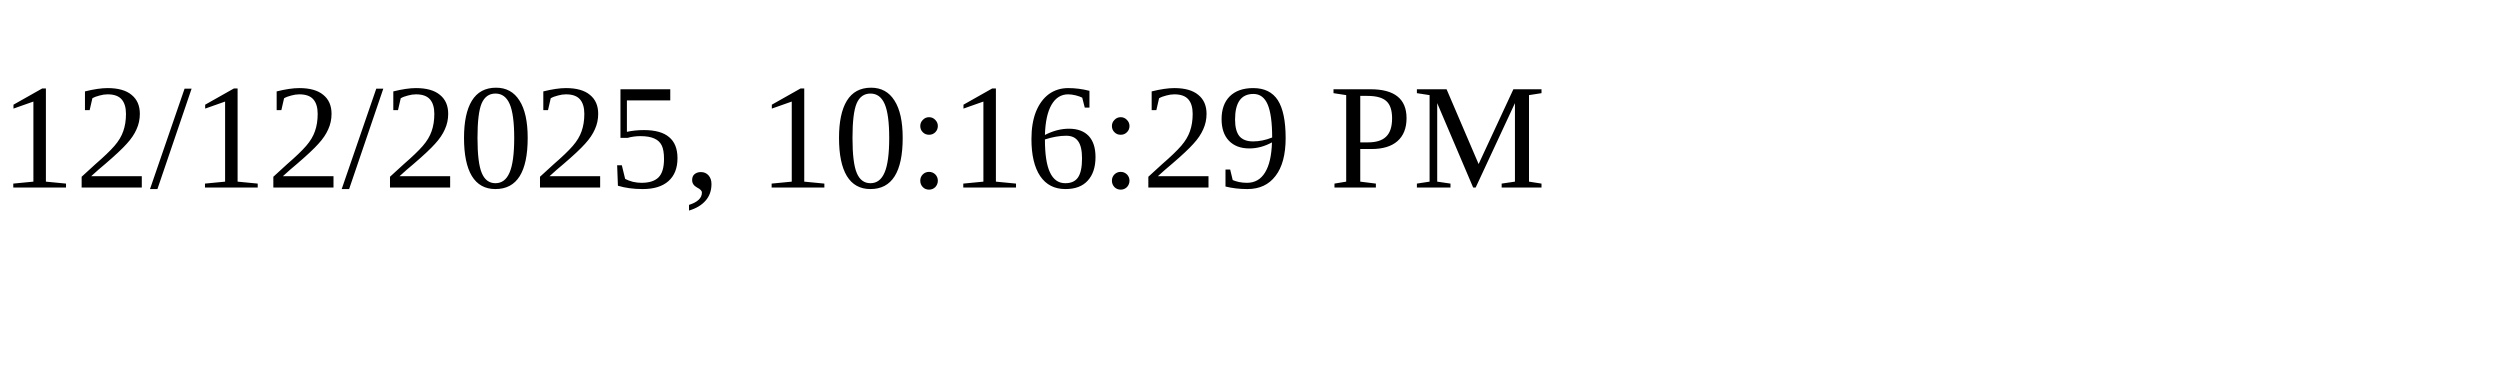
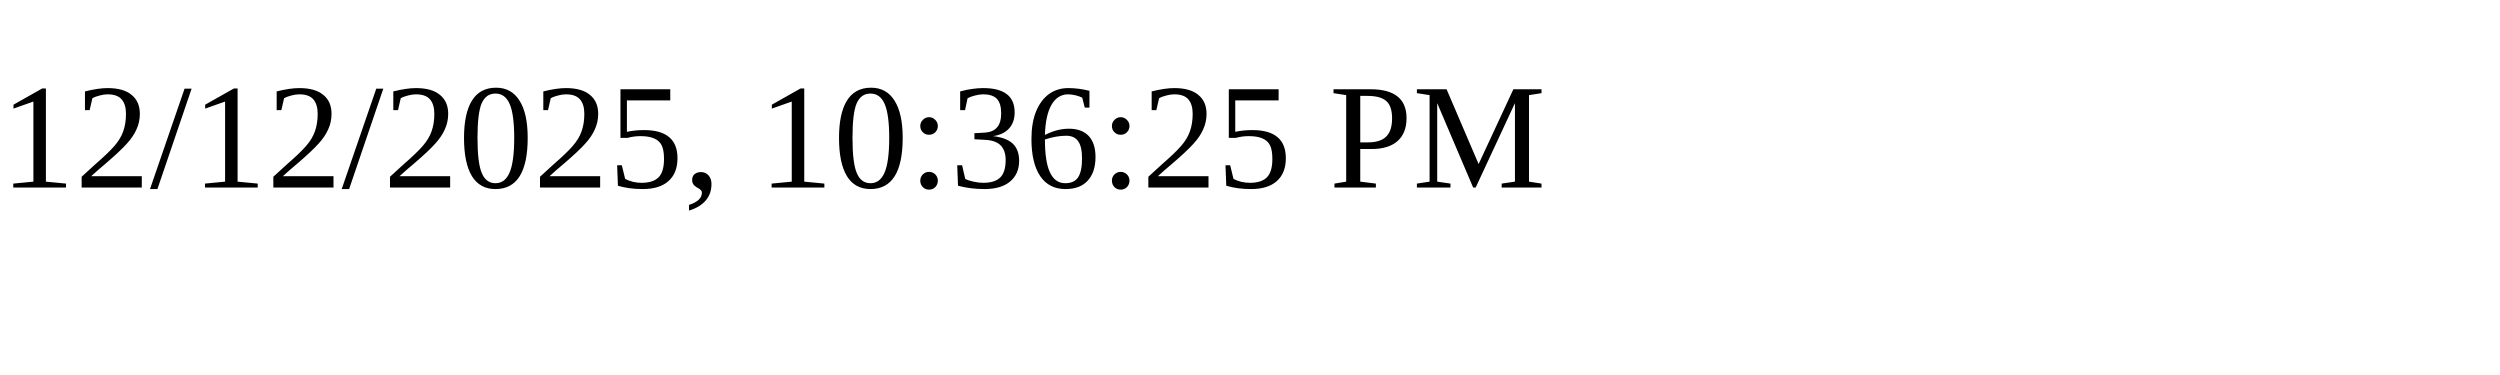
<svg xmlns="http://www.w3.org/2000/svg" height="30" width="200">
-   <text x="0" y="15">12/12/2025, 10:16:29 PM</text>
+   <text x="0" y="15">12/12/2025, 10:36:25 PM</text>
</svg>
